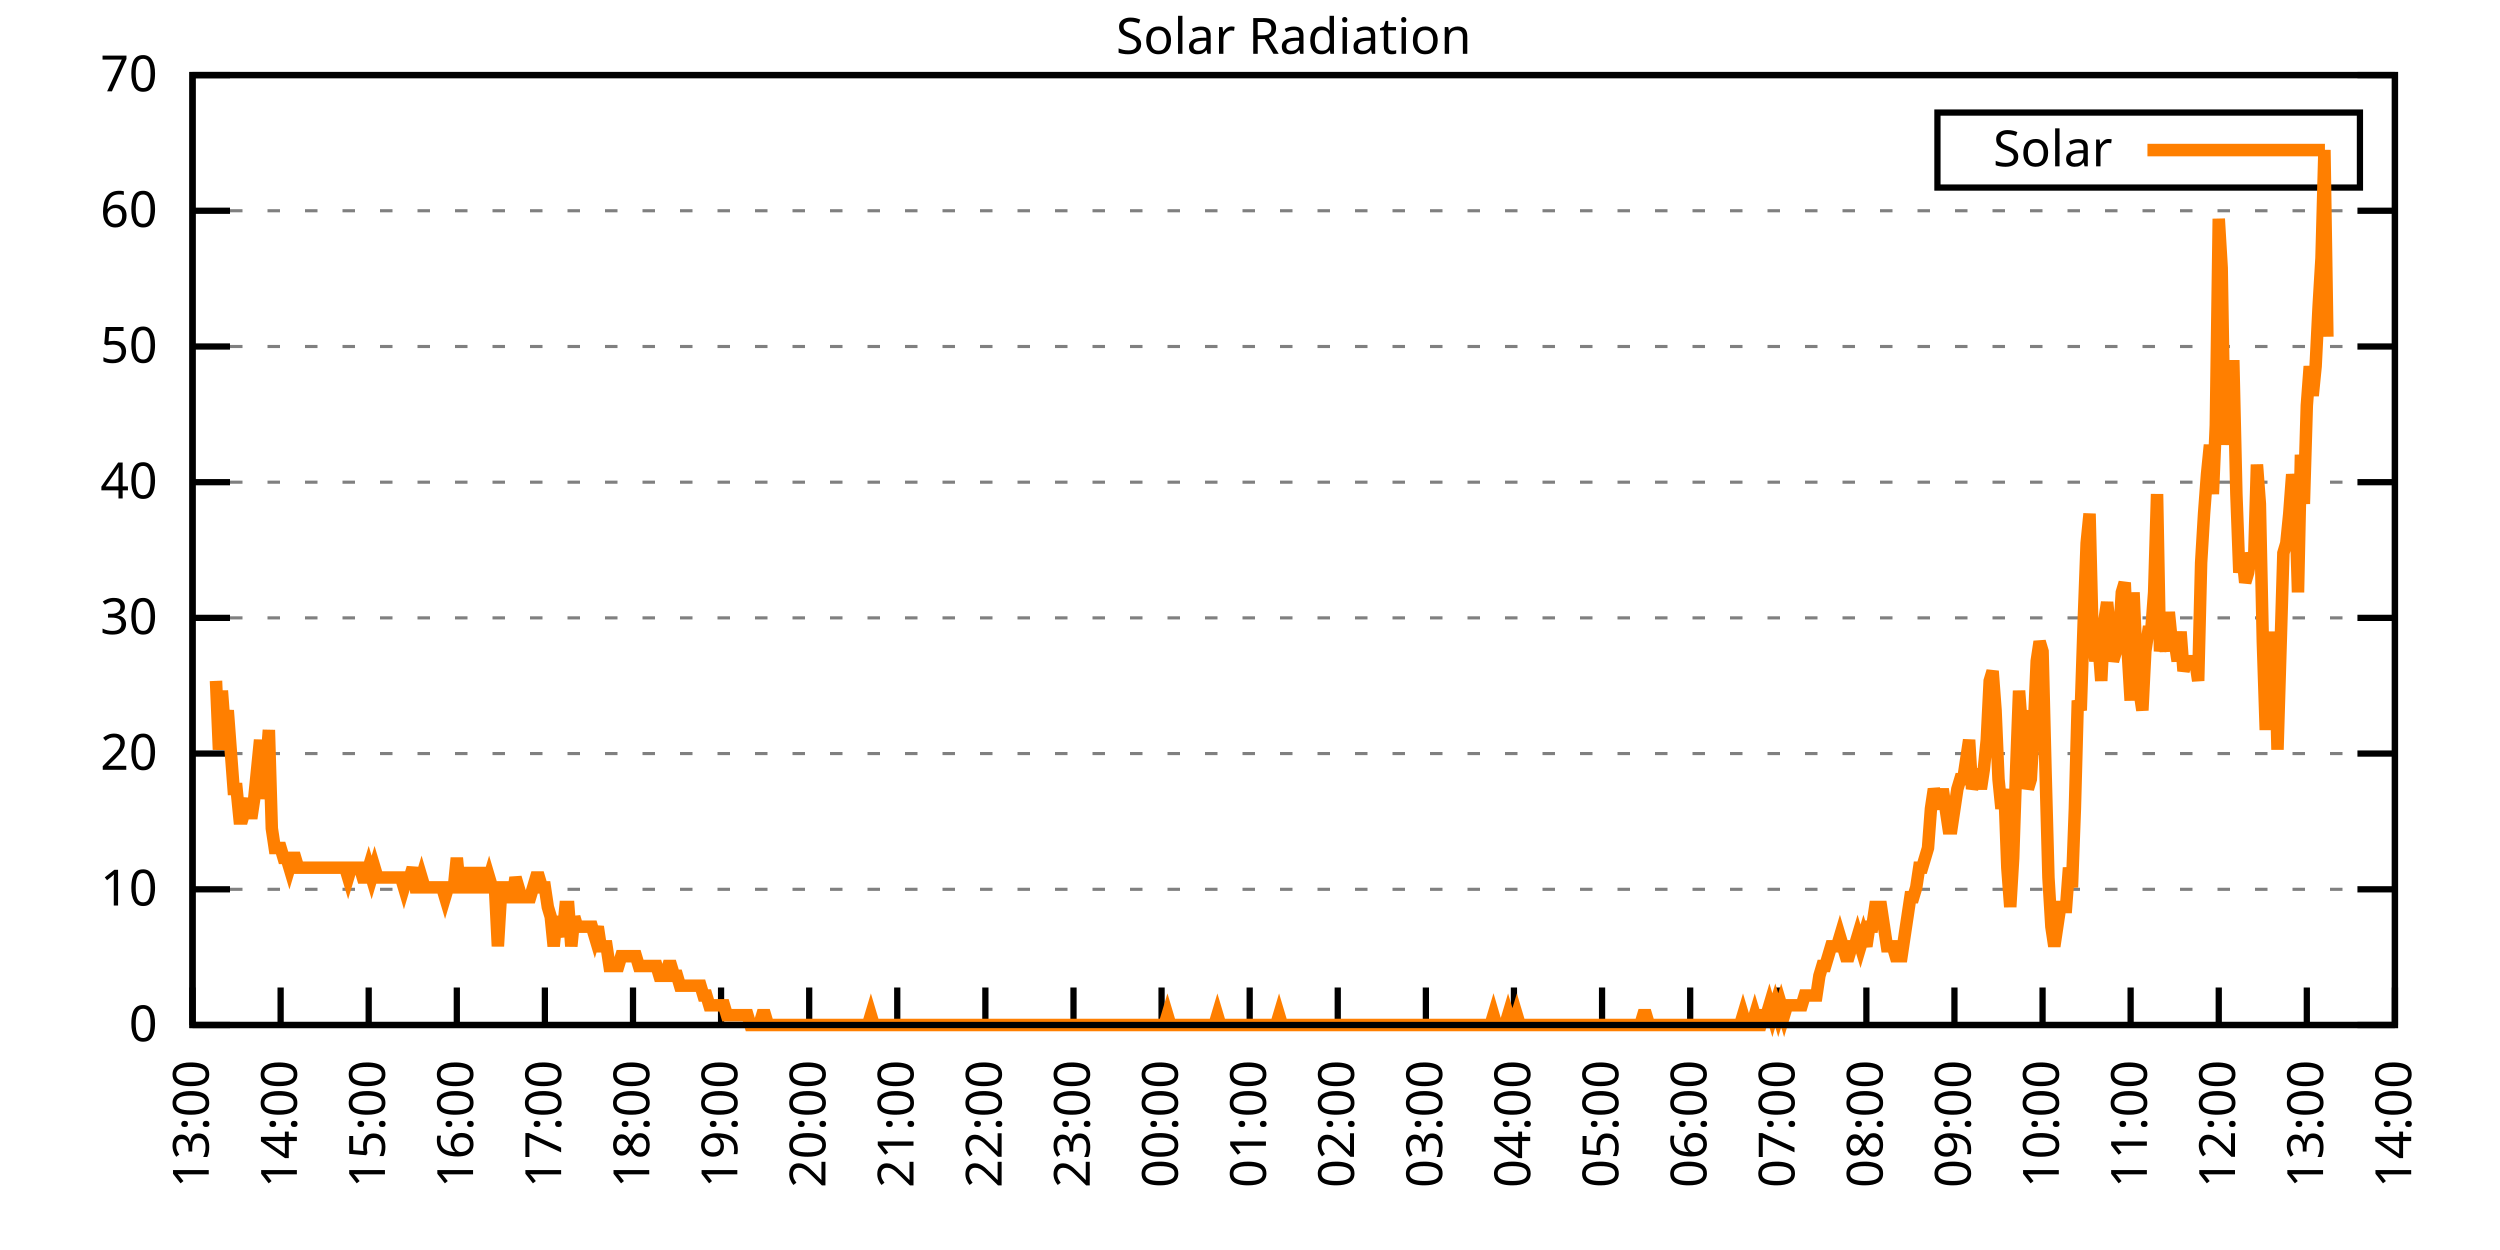
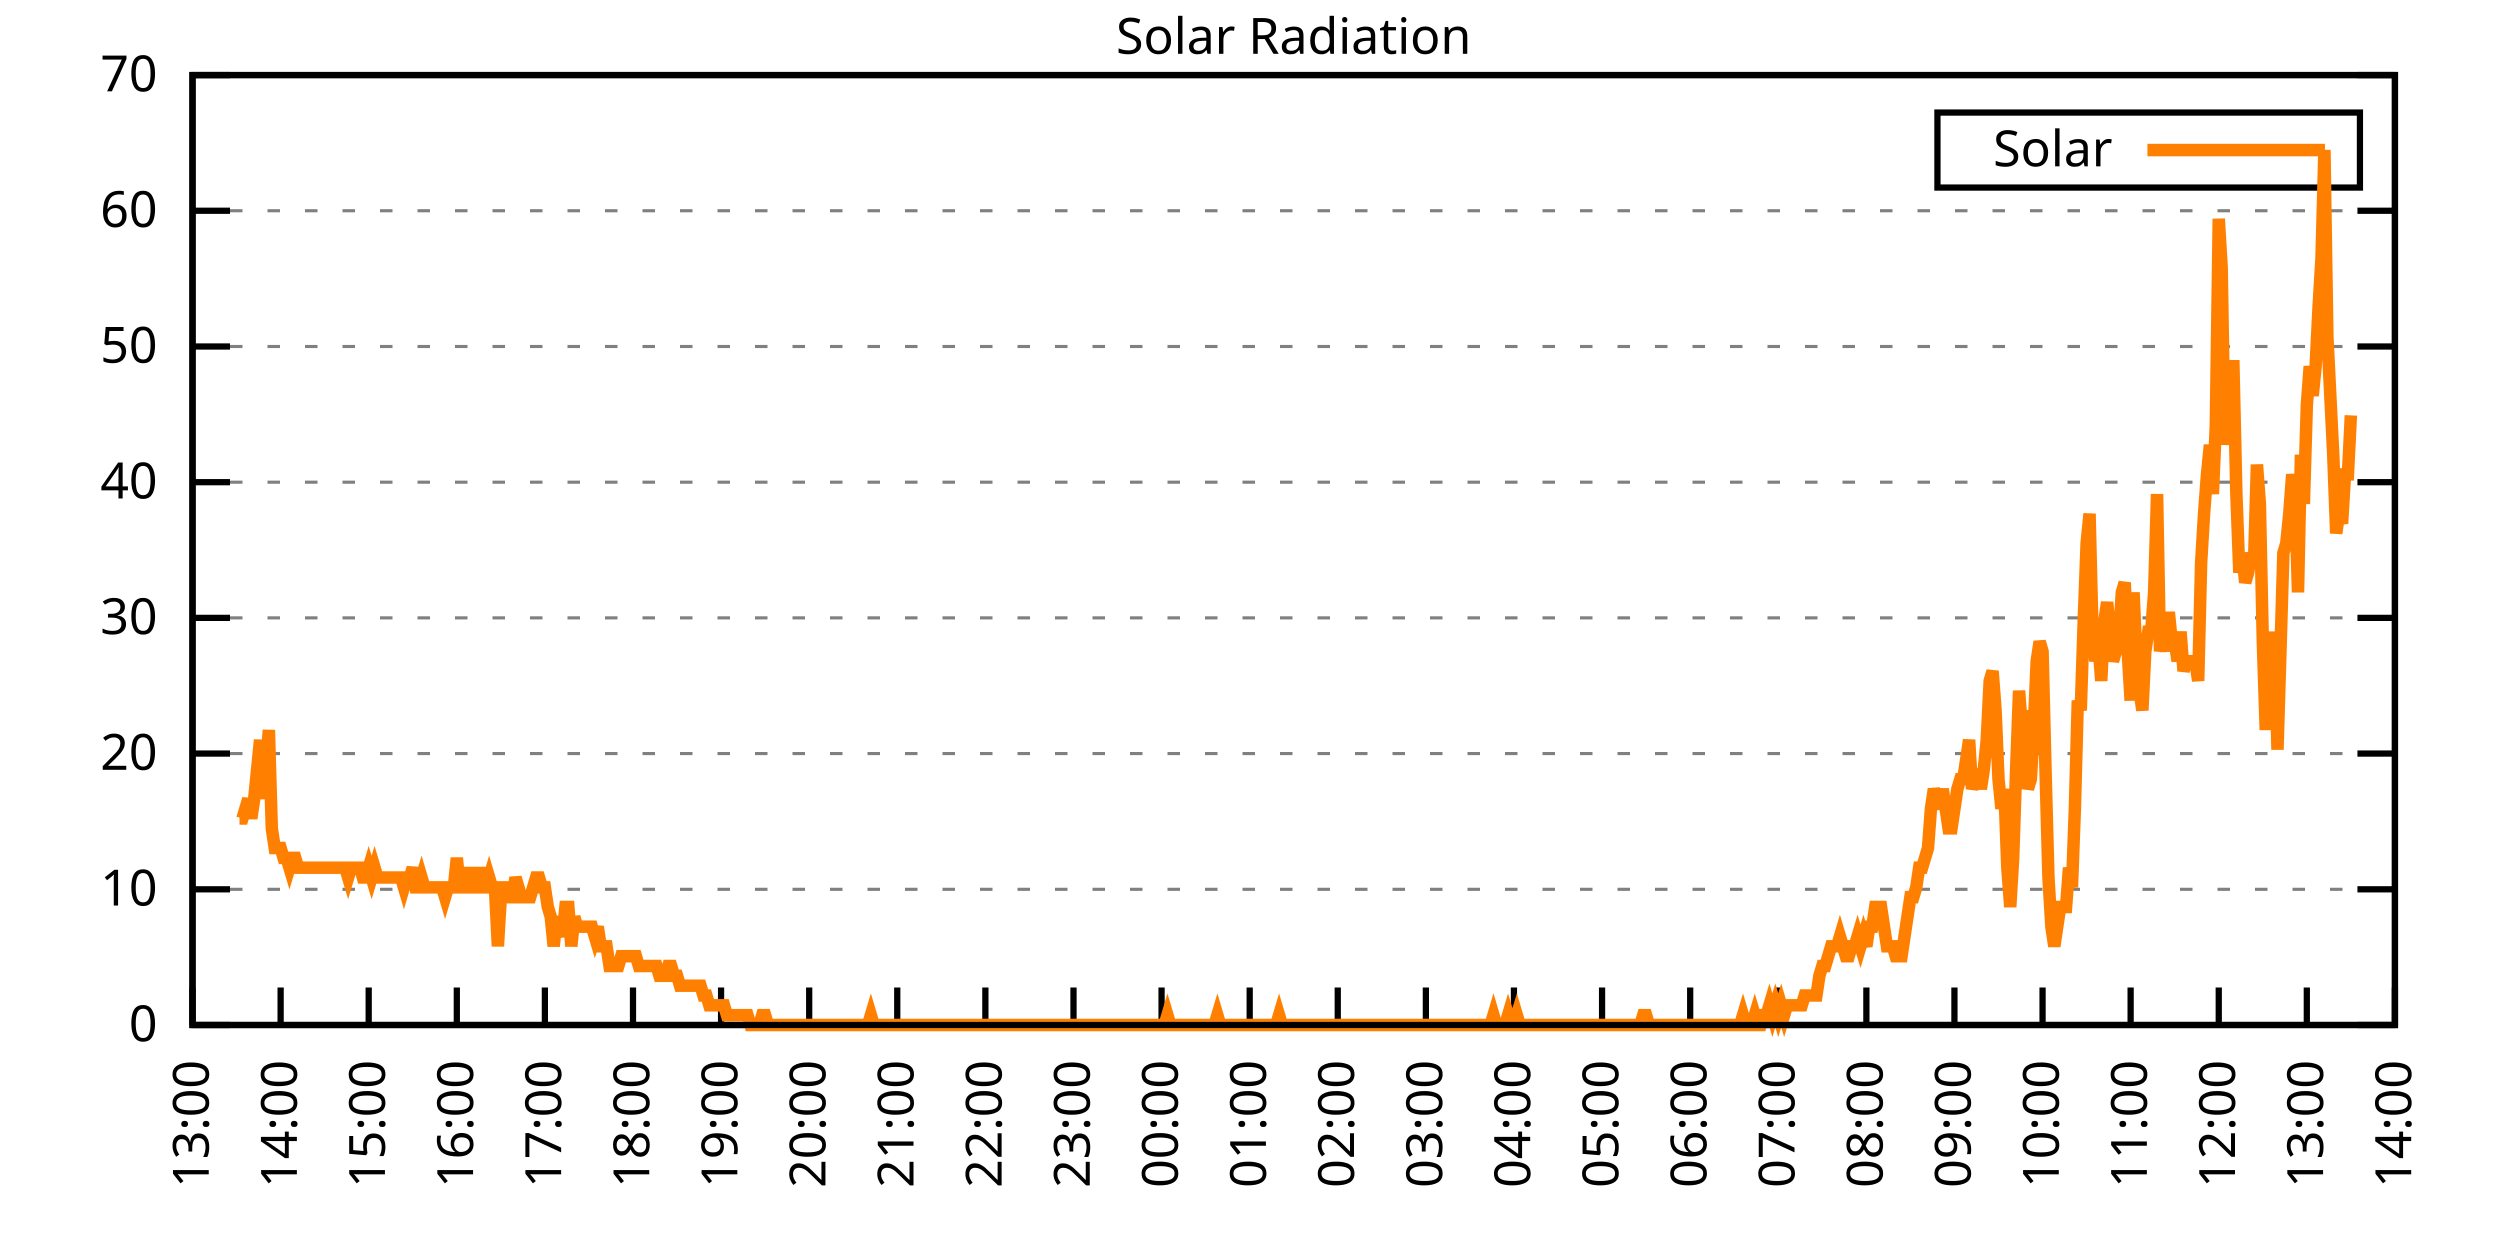
<svg xmlns="http://www.w3.org/2000/svg" xmlns:xlink="http://www.w3.org/1999/xlink" width="400" height="200" viewBox="0 0 400 200">
  <g id="gnuplot_canvas">
    <rect x="0" y="0" width="400" height="200" fill="none" />
    <defs>
      <circle id="gpDot" r="0.5" stroke-width="0.5" stroke="currentColor" />
      <path id="gpPt0" stroke-width="0.333" stroke="currentColor" d="M-1,0 h2 M0,-1 v2" />
      <path id="gpPt1" stroke-width="0.333" stroke="currentColor" d="M-1,-1 L1,1 M1,-1 L-1,1" />
      <path id="gpPt2" stroke-width="0.333" stroke="currentColor" d="M-1,0 L1,0 M0,-1 L0,1 M-1,-1 L1,1 M-1,1 L1,-1" />
      <rect id="gpPt3" stroke-width="0.333" stroke="currentColor" x="-1" y="-1" width="2" height="2" />
      <rect id="gpPt4" stroke-width="0.333" stroke="currentColor" fill="currentColor" x="-1" y="-1" width="2" height="2" />
      <circle id="gpPt5" stroke-width="0.333" stroke="currentColor" cx="0" cy="0" r="1" />
      <use xlink:href="#gpPt5" id="gpPt6" fill="currentColor" stroke="none" />
      <path id="gpPt7" stroke-width="0.333" stroke="currentColor" d="M0,-1.33 L-1.33,0.67 L1.33,0.67 z" />
      <use xlink:href="#gpPt7" id="gpPt8" fill="currentColor" stroke="none" />
      <use xlink:href="#gpPt7" id="gpPt9" stroke="currentColor" transform="rotate(180)" />
      <use xlink:href="#gpPt9" id="gpPt10" fill="currentColor" stroke="none" />
      <use xlink:href="#gpPt3" id="gpPt11" stroke="currentColor" transform="rotate(45)" />
      <use xlink:href="#gpPt11" id="gpPt12" fill="currentColor" stroke="none" />
      <path id="gpPt13" stroke-width="0.333" stroke="currentColor" d="M0,1.330 L1.265,0.411 L0.782,-1.067 L-0.782,-1.076 L-1.265,0.411 z" />
      <use xlink:href="#gpPt13" id="gpPt14" fill="currentColor" stroke="none" />
      <filter id="textbox" filterUnits="objectBoundingBox" x="0" y="0" height="1" width="1">
        <feFlood flood-color="white" flood-opacity="1" result="bgnd" />
        <feComposite in="SourceGraphic" in2="bgnd" operator="atop" />
      </filter>
      <filter id="greybox" filterUnits="objectBoundingBox" x="0" y="0" height="1" width="1">
        <feFlood flood-color="lightgrey" flood-opacity="1" result="grey" />
        <feComposite in="SourceGraphic" in2="grey" operator="atop" />
      </filter>
    </defs>
    <g fill="none" color="white" stroke="currentColor" stroke-width="1.00" stroke-linecap="butt" stroke-linejoin="miter">
</g>
    <g fill="none" color="black" stroke="currentColor" stroke-width="1.00" stroke-linecap="butt" stroke-linejoin="miter">
      <g stroke="none" shape-rendering="crispEdges">
        <polygon fill="rgb(255, 255, 255)" points="30.80,164.00 383.18,164.00 383.18,12.02 30.80,12.02 " />
      </g>
    </g>
    <g fill="none" color="black" stroke="currentColor" stroke-width="1.00" stroke-linecap="butt" stroke-linejoin="miter">
</g>
    <g fill="none" color="black" stroke="black" stroke-width="0.50" stroke-linecap="butt" stroke-linejoin="miter">
</g>
    <g fill="none" color="gray" stroke="currentColor" stroke-width="0.50" stroke-linecap="butt" stroke-linejoin="miter">
      <path stroke="gray" stroke-dasharray="2,4" class="gridline" d="M30.80,164.00 L383.19,164.00  " />
    </g>
    <g fill="none" color="gray" stroke="gray" stroke-width="1.00" stroke-linecap="butt" stroke-linejoin="miter">
</g>
    <g fill="none" color="black" stroke="currentColor" stroke-width="1.00" stroke-linecap="butt" stroke-linejoin="miter">
      <path stroke="black" d="M30.80,164.00 L36.80,164.00 M383.19,164.00 L377.19,164.00  " />
      <g transform="translate(25.20,166.60)" stroke="none" fill="black" font-family="Sans" font-size="8.00" text-anchor="end">
        <text>
          <tspan font-family="Sans"> 0</tspan>
        </text>
      </g>
    </g>
    <g fill="none" color="black" stroke="currentColor" stroke-width="1.00" stroke-linecap="butt" stroke-linejoin="miter">
</g>
    <g fill="none" color="black" stroke="black" stroke-width="0.50" stroke-linecap="butt" stroke-linejoin="miter">
</g>
    <g fill="none" color="gray" stroke="currentColor" stroke-width="0.50" stroke-linecap="butt" stroke-linejoin="miter">
      <path stroke="gray" stroke-dasharray="2,4" class="gridline" d="M30.80,142.29 L383.19,142.29  " />
    </g>
    <g fill="none" color="gray" stroke="gray" stroke-width="1.00" stroke-linecap="butt" stroke-linejoin="miter">
</g>
    <g fill="none" color="black" stroke="currentColor" stroke-width="1.00" stroke-linecap="butt" stroke-linejoin="miter">
      <path stroke="black" d="M30.80,142.29 L36.80,142.29 M383.19,142.29 L377.19,142.29  " />
      <g transform="translate(25.20,144.89)" stroke="none" fill="black" font-family="Sans" font-size="8.00" text-anchor="end">
        <text>
          <tspan font-family="Sans"> 10</tspan>
        </text>
      </g>
    </g>
    <g fill="none" color="black" stroke="currentColor" stroke-width="1.00" stroke-linecap="butt" stroke-linejoin="miter">
</g>
    <g fill="none" color="black" stroke="black" stroke-width="0.50" stroke-linecap="butt" stroke-linejoin="miter">
</g>
    <g fill="none" color="gray" stroke="currentColor" stroke-width="0.50" stroke-linecap="butt" stroke-linejoin="miter">
      <path stroke="gray" stroke-dasharray="2,4" class="gridline" d="M30.80,120.57 L383.19,120.57  " />
    </g>
    <g fill="none" color="gray" stroke="gray" stroke-width="1.00" stroke-linecap="butt" stroke-linejoin="miter">
</g>
    <g fill="none" color="black" stroke="currentColor" stroke-width="1.00" stroke-linecap="butt" stroke-linejoin="miter">
      <path stroke="black" d="M30.80,120.57 L36.80,120.57 M383.19,120.57 L377.19,120.57  " />
      <g transform="translate(25.20,123.17)" stroke="none" fill="black" font-family="Sans" font-size="8.00" text-anchor="end">
        <text>
          <tspan font-family="Sans"> 20</tspan>
        </text>
      </g>
    </g>
    <g fill="none" color="black" stroke="currentColor" stroke-width="1.00" stroke-linecap="butt" stroke-linejoin="miter">
</g>
    <g fill="none" color="black" stroke="black" stroke-width="0.50" stroke-linecap="butt" stroke-linejoin="miter">
</g>
    <g fill="none" color="gray" stroke="currentColor" stroke-width="0.50" stroke-linecap="butt" stroke-linejoin="miter">
      <path stroke="gray" stroke-dasharray="2,4" class="gridline" d="M30.80,98.86 L383.19,98.86  " />
    </g>
    <g fill="none" color="gray" stroke="gray" stroke-width="1.00" stroke-linecap="butt" stroke-linejoin="miter">
</g>
    <g fill="none" color="black" stroke="currentColor" stroke-width="1.00" stroke-linecap="butt" stroke-linejoin="miter">
      <path stroke="black" d="M30.80,98.86 L36.80,98.86 M383.19,98.86 L377.19,98.86  " />
      <g transform="translate(25.20,101.46)" stroke="none" fill="black" font-family="Sans" font-size="8.00" text-anchor="end">
        <text>
          <tspan font-family="Sans"> 30</tspan>
        </text>
      </g>
    </g>
    <g fill="none" color="black" stroke="currentColor" stroke-width="1.00" stroke-linecap="butt" stroke-linejoin="miter">
</g>
    <g fill="none" color="black" stroke="black" stroke-width="0.50" stroke-linecap="butt" stroke-linejoin="miter">
</g>
    <g fill="none" color="gray" stroke="currentColor" stroke-width="0.50" stroke-linecap="butt" stroke-linejoin="miter">
      <path stroke="gray" stroke-dasharray="2,4" class="gridline" d="M30.80,77.15 L383.19,77.15  " />
    </g>
    <g fill="none" color="gray" stroke="gray" stroke-width="1.00" stroke-linecap="butt" stroke-linejoin="miter">
</g>
    <g fill="none" color="black" stroke="currentColor" stroke-width="1.00" stroke-linecap="butt" stroke-linejoin="miter">
      <path stroke="black" d="M30.80,77.15 L36.80,77.15 M383.19,77.15 L377.19,77.15  " />
      <g transform="translate(25.20,79.75)" stroke="none" fill="black" font-family="Sans" font-size="8.00" text-anchor="end">
        <text>
          <tspan font-family="Sans"> 40</tspan>
        </text>
      </g>
    </g>
    <g fill="none" color="black" stroke="currentColor" stroke-width="1.00" stroke-linecap="butt" stroke-linejoin="miter">
</g>
    <g fill="none" color="black" stroke="black" stroke-width="0.50" stroke-linecap="butt" stroke-linejoin="miter">
</g>
    <g fill="none" color="gray" stroke="currentColor" stroke-width="0.50" stroke-linecap="butt" stroke-linejoin="miter">
      <path stroke="gray" stroke-dasharray="2,4" class="gridline" d="M30.80,55.44 L383.19,55.44  " />
    </g>
    <g fill="none" color="gray" stroke="gray" stroke-width="1.00" stroke-linecap="butt" stroke-linejoin="miter">
</g>
    <g fill="none" color="black" stroke="currentColor" stroke-width="1.00" stroke-linecap="butt" stroke-linejoin="miter">
      <path stroke="black" d="M30.80,55.44 L36.80,55.44 M383.19,55.44 L377.19,55.44  " />
      <g transform="translate(25.20,58.04)" stroke="none" fill="black" font-family="Sans" font-size="8.00" text-anchor="end">
        <text>
          <tspan font-family="Sans"> 50</tspan>
        </text>
      </g>
    </g>
    <g fill="none" color="black" stroke="currentColor" stroke-width="1.00" stroke-linecap="butt" stroke-linejoin="miter">
</g>
    <g fill="none" color="black" stroke="black" stroke-width="0.50" stroke-linecap="butt" stroke-linejoin="miter">
</g>
    <g fill="none" color="gray" stroke="currentColor" stroke-width="0.50" stroke-linecap="butt" stroke-linejoin="miter">
      <path stroke="gray" stroke-dasharray="2,4" class="gridline" d="M30.80,33.72 L383.19,33.72  " />
    </g>
    <g fill="none" color="gray" stroke="gray" stroke-width="1.00" stroke-linecap="butt" stroke-linejoin="miter">
</g>
    <g fill="none" color="black" stroke="currentColor" stroke-width="1.00" stroke-linecap="butt" stroke-linejoin="miter">
      <path stroke="black" d="M30.80,33.72 L36.80,33.72 M383.19,33.72 L377.19,33.72  " />
      <g transform="translate(25.20,36.32)" stroke="none" fill="black" font-family="Sans" font-size="8.00" text-anchor="end">
        <text>
          <tspan font-family="Sans"> 60</tspan>
        </text>
      </g>
    </g>
    <g fill="none" color="black" stroke="currentColor" stroke-width="1.00" stroke-linecap="butt" stroke-linejoin="miter">
</g>
    <g fill="none" color="black" stroke="black" stroke-width="0.50" stroke-linecap="butt" stroke-linejoin="miter">
</g>
    <g fill="none" color="gray" stroke="currentColor" stroke-width="0.50" stroke-linecap="butt" stroke-linejoin="miter">
      <path stroke="gray" stroke-dasharray="2,4" class="gridline" d="M30.80,12.01 L383.19,12.01  " />
    </g>
    <g fill="none" color="gray" stroke="gray" stroke-width="1.00" stroke-linecap="butt" stroke-linejoin="miter">
</g>
    <g fill="none" color="black" stroke="currentColor" stroke-width="1.00" stroke-linecap="butt" stroke-linejoin="miter">
      <path stroke="black" d="M30.80,12.01 L36.80,12.01 M383.19,12.01 L377.19,12.01  " />
      <g transform="translate(25.20,14.61)" stroke="none" fill="black" font-family="Sans" font-size="8.00" text-anchor="end">
        <text>
          <tspan font-family="Sans"> 70</tspan>
        </text>
      </g>
    </g>
    <g fill="none" color="black" stroke="currentColor" stroke-width="1.00" stroke-linecap="butt" stroke-linejoin="miter">
      <path stroke="black" d="M30.80,164.00 L30.80,158.00  " />
      <g transform="translate(33.40,169.60) rotate(270.00)" stroke="none" fill="black" font-family="Sans" font-size="8.00" text-anchor="end">
        <text>
          <tspan font-family="Sans">13:00</tspan>
        </text>
      </g>
    </g>
    <g fill="none" color="black" stroke="currentColor" stroke-width="1.00" stroke-linecap="butt" stroke-linejoin="miter">
      <path stroke="black" d="M44.90,164.00 L44.90,158.00  " />
      <g transform="translate(47.50,169.60) rotate(270.00)" stroke="none" fill="black" font-family="Sans" font-size="8.00" text-anchor="end">
        <text>
          <tspan font-family="Sans">14:00</tspan>
        </text>
      </g>
    </g>
    <g fill="none" color="black" stroke="currentColor" stroke-width="1.00" stroke-linecap="butt" stroke-linejoin="miter">
      <path stroke="black" d="M58.99,164.00 L58.99,158.00  " />
      <g transform="translate(61.59,169.60) rotate(270.00)" stroke="none" fill="black" font-family="Sans" font-size="8.00" text-anchor="end">
        <text>
          <tspan font-family="Sans">15:00</tspan>
        </text>
      </g>
    </g>
    <g fill="none" color="black" stroke="currentColor" stroke-width="1.00" stroke-linecap="butt" stroke-linejoin="miter">
      <path stroke="black" d="M73.09,164.00 L73.09,158.00  " />
      <g transform="translate(75.69,169.60) rotate(270.00)" stroke="none" fill="black" font-family="Sans" font-size="8.00" text-anchor="end">
        <text>
          <tspan font-family="Sans">16:00</tspan>
        </text>
      </g>
    </g>
    <g fill="none" color="black" stroke="currentColor" stroke-width="1.00" stroke-linecap="butt" stroke-linejoin="miter">
      <path stroke="black" d="M87.18,164.00 L87.18,158.00  " />
      <g transform="translate(89.78,169.60) rotate(270.00)" stroke="none" fill="black" font-family="Sans" font-size="8.00" text-anchor="end">
        <text>
          <tspan font-family="Sans">17:00</tspan>
        </text>
      </g>
    </g>
    <g fill="none" color="black" stroke="currentColor" stroke-width="1.00" stroke-linecap="butt" stroke-linejoin="miter">
      <path stroke="black" d="M101.28,164.00 L101.28,158.00  " />
      <g transform="translate(103.88,169.60) rotate(270.00)" stroke="none" fill="black" font-family="Sans" font-size="8.00" text-anchor="end">
        <text>
          <tspan font-family="Sans">18:00</tspan>
        </text>
      </g>
    </g>
    <g fill="none" color="black" stroke="currentColor" stroke-width="1.00" stroke-linecap="butt" stroke-linejoin="miter">
      <path stroke="black" d="M115.37,164.00 L115.37,158.00  " />
      <g transform="translate(117.97,169.60) rotate(270.00)" stroke="none" fill="black" font-family="Sans" font-size="8.00" text-anchor="end">
        <text>
          <tspan font-family="Sans">19:00</tspan>
        </text>
      </g>
    </g>
    <g fill="none" color="black" stroke="currentColor" stroke-width="1.00" stroke-linecap="butt" stroke-linejoin="miter">
      <path stroke="black" d="M129.47,164.00 L129.47,158.00  " />
      <g transform="translate(132.07,169.60) rotate(270.00)" stroke="none" fill="black" font-family="Sans" font-size="8.00" text-anchor="end">
        <text>
          <tspan font-family="Sans">20:00</tspan>
        </text>
      </g>
    </g>
    <g fill="none" color="black" stroke="currentColor" stroke-width="1.00" stroke-linecap="butt" stroke-linejoin="miter">
      <path stroke="black" d="M143.56,164.00 L143.56,158.00  " />
      <g transform="translate(146.16,169.60) rotate(270.00)" stroke="none" fill="black" font-family="Sans" font-size="8.00" text-anchor="end">
        <text>
          <tspan font-family="Sans">21:00</tspan>
        </text>
      </g>
    </g>
    <g fill="none" color="black" stroke="currentColor" stroke-width="1.00" stroke-linecap="butt" stroke-linejoin="miter">
      <path stroke="black" d="M157.66,164.00 L157.66,158.00  " />
      <g transform="translate(160.26,169.60) rotate(270.00)" stroke="none" fill="black" font-family="Sans" font-size="8.00" text-anchor="end">
        <text>
          <tspan font-family="Sans">22:00</tspan>
        </text>
      </g>
    </g>
    <g fill="none" color="black" stroke="currentColor" stroke-width="1.00" stroke-linecap="butt" stroke-linejoin="miter">
      <path stroke="black" d="M171.76,164.00 L171.76,158.00  " />
      <g transform="translate(174.36,169.60) rotate(270.00)" stroke="none" fill="black" font-family="Sans" font-size="8.00" text-anchor="end">
        <text>
          <tspan font-family="Sans">23:00</tspan>
        </text>
      </g>
    </g>
    <g fill="none" color="black" stroke="currentColor" stroke-width="1.00" stroke-linecap="butt" stroke-linejoin="miter">
      <path stroke="black" d="M185.85,164.00 L185.85,158.00  " />
      <g transform="translate(188.45,169.60) rotate(270.00)" stroke="none" fill="black" font-family="Sans" font-size="8.00" text-anchor="end">
        <text>
          <tspan font-family="Sans">00:00</tspan>
        </text>
      </g>
    </g>
    <g fill="none" color="black" stroke="currentColor" stroke-width="1.00" stroke-linecap="butt" stroke-linejoin="miter">
      <path stroke="black" d="M199.95,164.00 L199.95,158.00  " />
      <g transform="translate(202.55,169.60) rotate(270.00)" stroke="none" fill="black" font-family="Sans" font-size="8.00" text-anchor="end">
        <text>
          <tspan font-family="Sans">01:00</tspan>
        </text>
      </g>
    </g>
    <g fill="none" color="black" stroke="currentColor" stroke-width="1.00" stroke-linecap="butt" stroke-linejoin="miter">
      <path stroke="black" d="M214.04,164.00 L214.04,158.00  " />
      <g transform="translate(216.64,169.60) rotate(270.00)" stroke="none" fill="black" font-family="Sans" font-size="8.00" text-anchor="end">
        <text>
          <tspan font-family="Sans">02:00</tspan>
        </text>
      </g>
    </g>
    <g fill="none" color="black" stroke="currentColor" stroke-width="1.00" stroke-linecap="butt" stroke-linejoin="miter">
      <path stroke="black" d="M228.14,164.00 L228.14,158.00  " />
      <g transform="translate(230.74,169.60) rotate(270.00)" stroke="none" fill="black" font-family="Sans" font-size="8.00" text-anchor="end">
        <text>
          <tspan font-family="Sans">03:00</tspan>
        </text>
      </g>
    </g>
    <g fill="none" color="black" stroke="currentColor" stroke-width="1.00" stroke-linecap="butt" stroke-linejoin="miter">
      <path stroke="black" d="M242.23,164.00 L242.23,158.00  " />
      <g transform="translate(244.83,169.60) rotate(270.00)" stroke="none" fill="black" font-family="Sans" font-size="8.00" text-anchor="end">
        <text>
          <tspan font-family="Sans">04:00</tspan>
        </text>
      </g>
    </g>
    <g fill="none" color="black" stroke="currentColor" stroke-width="1.00" stroke-linecap="butt" stroke-linejoin="miter">
      <path stroke="black" d="M256.33,164.00 L256.33,158.00  " />
      <g transform="translate(258.93,169.60) rotate(270.00)" stroke="none" fill="black" font-family="Sans" font-size="8.00" text-anchor="end">
        <text>
          <tspan font-family="Sans">05:00</tspan>
        </text>
      </g>
    </g>
    <g fill="none" color="black" stroke="currentColor" stroke-width="1.00" stroke-linecap="butt" stroke-linejoin="miter">
      <path stroke="black" d="M270.43,164.00 L270.43,158.00  " />
      <g transform="translate(273.03,169.60) rotate(270.00)" stroke="none" fill="black" font-family="Sans" font-size="8.00" text-anchor="end">
        <text>
          <tspan font-family="Sans">06:00</tspan>
        </text>
      </g>
    </g>
    <g fill="none" color="black" stroke="currentColor" stroke-width="1.00" stroke-linecap="butt" stroke-linejoin="miter">
      <path stroke="black" d="M284.52,164.00 L284.52,158.00  " />
      <g transform="translate(287.12,169.60) rotate(270.00)" stroke="none" fill="black" font-family="Sans" font-size="8.00" text-anchor="end">
        <text>
          <tspan font-family="Sans">07:00</tspan>
        </text>
      </g>
    </g>
    <g fill="none" color="black" stroke="currentColor" stroke-width="1.00" stroke-linecap="butt" stroke-linejoin="miter">
      <path stroke="black" d="M298.62,164.00 L298.62,158.00  " />
      <g transform="translate(301.22,169.60) rotate(270.00)" stroke="none" fill="black" font-family="Sans" font-size="8.00" text-anchor="end">
        <text>
          <tspan font-family="Sans">08:00</tspan>
        </text>
      </g>
    </g>
    <g fill="none" color="black" stroke="currentColor" stroke-width="1.00" stroke-linecap="butt" stroke-linejoin="miter">
      <path stroke="black" d="M312.71,164.00 L312.71,158.00  " />
      <g transform="translate(315.31,169.60) rotate(270.00)" stroke="none" fill="black" font-family="Sans" font-size="8.00" text-anchor="end">
        <text>
          <tspan font-family="Sans">09:00</tspan>
        </text>
      </g>
    </g>
    <g fill="none" color="black" stroke="currentColor" stroke-width="1.00" stroke-linecap="butt" stroke-linejoin="miter">
      <path stroke="black" d="M326.81,164.00 L326.81,158.00  " />
      <g transform="translate(329.41,169.60) rotate(270.00)" stroke="none" fill="black" font-family="Sans" font-size="8.00" text-anchor="end">
        <text>
          <tspan font-family="Sans">10:00</tspan>
        </text>
      </g>
    </g>
    <g fill="none" color="black" stroke="currentColor" stroke-width="1.00" stroke-linecap="butt" stroke-linejoin="miter">
      <path stroke="black" d="M340.90,164.00 L340.90,158.00  " />
      <g transform="translate(343.50,169.60) rotate(270.00)" stroke="none" fill="black" font-family="Sans" font-size="8.00" text-anchor="end">
        <text>
          <tspan font-family="Sans">11:00</tspan>
        </text>
      </g>
    </g>
    <g fill="none" color="black" stroke="currentColor" stroke-width="1.00" stroke-linecap="butt" stroke-linejoin="miter">
      <path stroke="black" d="M355.00,164.00 L355.00,158.00  " />
      <g transform="translate(357.60,169.60) rotate(270.00)" stroke="none" fill="black" font-family="Sans" font-size="8.00" text-anchor="end">
        <text>
          <tspan font-family="Sans">12:00</tspan>
        </text>
      </g>
    </g>
    <g fill="none" color="black" stroke="currentColor" stroke-width="1.00" stroke-linecap="butt" stroke-linejoin="miter">
      <path stroke="black" d="M369.09,164.00 L369.09,158.00  " />
      <g transform="translate(371.69,169.60) rotate(270.00)" stroke="none" fill="black" font-family="Sans" font-size="8.00" text-anchor="end">
        <text>
          <tspan font-family="Sans">13:00</tspan>
        </text>
      </g>
    </g>
    <g fill="none" color="black" stroke="currentColor" stroke-width="1.00" stroke-linecap="butt" stroke-linejoin="miter">
      <path stroke="black" d="M383.19,164.00 L383.19,158.00  " />
      <g transform="translate(385.79,169.60) rotate(270.00)" stroke="none" fill="black" font-family="Sans" font-size="8.00" text-anchor="end">
        <text>
          <tspan font-family="Sans">14:00</tspan>
        </text>
      </g>
    </g>
    <g fill="none" color="black" stroke="currentColor" stroke-width="1.00" stroke-linecap="butt" stroke-linejoin="miter">
</g>
    <g fill="none" color="black" stroke="currentColor" stroke-width="1.00" stroke-linecap="butt" stroke-linejoin="miter">
      <path stroke="black" d="M30.80,12.01 L30.80,164.00 L383.19,164.00 L383.19,12.01 L30.80,12.01 Z  " />
    </g>
    <g fill="none" color="black" stroke="currentColor" stroke-width="1.00" stroke-linecap="butt" stroke-linejoin="miter">
</g>
    <g fill="none" color="black" stroke="currentColor" stroke-width="1.00" stroke-linecap="butt" stroke-linejoin="miter">
      <path stroke="black" d="M309.99,30.01 L309.99,18.01 L377.59,18.01 L377.59,30.01 L309.99,30.01 Z  " />
    </g>
    <g id="Solar_Radiation_plot_1">
      <g fill="none" color="white" stroke="black" stroke-width="2.00" stroke-linecap="butt" stroke-linejoin="miter">
</g>
      <g fill="none" color="black" stroke="currentColor" stroke-width="2.00" stroke-linecap="butt" stroke-linejoin="miter">
        <g transform="translate(337.99,26.61)" stroke="none" fill="black" font-family="Sans" font-size="8.00" text-anchor="end">
          <text>
            <tspan font-family="Sans">Solar</tspan>
          </text>
        </g>
      </g>
      <g fill="none" color="black" stroke="currentColor" stroke-width="2.00" stroke-linecap="butt" stroke-linejoin="miter">
-         <path stroke="rgb(255, 127,   0)" d="M343.59,24.01 L371.99,24.01 M34.56,108.94 L35.03,119.95 L35.50,110.51 L35.97,116.80 L36.44,113.66 L36.91,119.95   L37.38,126.24 L37.85,126.24 L38.32,130.96 L38.79,130.96 L39.26,129.39 L39.73,127.82 L40.20,130.96 L40.67,127.82   L41.14,123.10 L41.61,118.38 L42.08,127.82 L42.55,123.10 L43.02,116.80 L43.49,132.54 L43.96,135.68 L44.43,135.68   L44.90,135.68 L45.37,137.26 L45.84,137.26 L46.31,138.83 L46.78,137.26 L47.24,137.26 L47.71,138.83 L48.18,138.83   L48.65,138.83 L49.12,138.83 L49.59,138.83 L50.06,138.83 L50.53,138.83 L51.00,138.83 L51.47,138.83 L51.94,138.83   L52.41,138.83 L52.88,138.83 L53.35,138.83 L53.82,138.83 L54.29,138.83 L54.76,138.83 L55.23,138.83 L55.70,140.40   L56.17,138.83 L56.64,138.83 L57.11,138.83 L57.58,138.83 L58.05,140.40 L58.52,140.40 L58.99,138.83 L59.46,140.40   L59.93,138.83 L60.40,140.40 L60.87,140.40 L61.34,140.40 L61.81,140.40 L62.28,140.40 L62.75,140.40 L63.22,140.40   L63.69,140.40 L64.16,140.40 L64.63,141.98 L65.10,140.40 L65.57,140.40 L66.04,138.83 L66.51,141.98 L66.98,141.98   L67.45,140.40 L67.92,141.98 L68.39,141.98 L68.86,141.98 L69.33,141.98 L69.80,141.98 L70.27,141.98 L70.74,141.98   L71.21,143.55 L71.68,141.98 L72.15,141.98 L72.62,141.98 L73.09,137.26 L73.56,141.98 L74.03,141.98 L74.50,141.98   L74.97,138.83 L75.44,141.98 L75.91,141.98 L76.38,141.98 L76.85,138.83 L77.32,141.98 L77.79,141.98 L78.26,140.40   L78.73,141.98 L79.19,141.98 L79.66,151.41 L80.13,143.55 L80.60,141.98 L81.07,141.98 L81.54,143.55 L82.01,143.55   L82.48,140.40 L82.95,141.98 L83.42,143.55 L83.89,143.55 L84.36,143.55 L84.83,143.55 L85.30,141.98 L85.77,140.40   L86.24,140.40 L86.71,141.98 L87.18,141.98 L87.65,145.12 L88.12,146.70 L88.59,151.41 L89.06,146.70 L89.53,148.27   L90.00,149.84 L90.47,145.12 L90.94,145.12 L91.41,151.41 L91.88,146.70 L92.35,148.27 L92.82,148.27 L93.29,148.27   L93.76,148.27 L94.23,148.27 L94.70,148.27 L95.17,149.84 L95.64,148.27 L96.11,151.41 L96.58,151.41 L97.05,151.41   L97.52,154.56 L97.99,154.56 L98.46,154.56 L98.93,154.56 L99.40,152.99 L99.87,152.99 L100.34,152.99 L100.81,152.99   L101.28,152.99 L101.75,152.99 L102.22,154.56 L102.69,154.56 L103.16,154.56 L103.63,154.56 L104.10,154.56 L104.57,154.56   L105.04,154.56 L105.51,156.13 L105.98,156.13 L106.45,156.13 L106.92,154.56 L107.39,154.56 L107.86,156.13 L108.33,156.13   L108.80,157.71 L109.27,157.71 L109.74,157.71 L110.21,157.71 L110.68,157.71 L111.14,157.71 L111.61,157.71 L112.08,157.71   L112.55,159.28 L113.02,159.28 L113.49,160.85 L113.96,160.85 L114.43,160.85 L114.90,160.85 L115.37,160.85 L115.84,160.85   L116.31,162.43 L116.78,162.43 L117.25,162.43 L117.72,162.43 L118.19,162.43 L118.66,162.43 L119.13,162.43 L119.60,162.43   L120.07,164.00 L120.54,164.00 L121.01,164.00 L121.48,164.00 L121.95,162.43 L122.42,162.43 L122.89,164.00 L123.36,164.00   L123.83,164.00 L124.30,164.00 L124.77,164.00 L125.24,164.00 L125.71,164.00 L126.18,164.00 L126.65,164.00 L127.12,164.00   L127.59,164.00 L128.06,164.00 L128.53,164.00 L129.00,164.00 L129.47,164.00 L129.94,164.00 L130.41,164.00 L130.88,164.00   L131.35,164.00 L131.82,164.00 L132.29,164.00 L132.76,164.00 L133.23,164.00 L133.70,164.00 L134.17,164.00 L134.64,164.00   L135.11,164.00 L135.58,164.00 L136.05,164.00 L136.52,164.00 L136.99,164.00 L137.46,164.00 L137.93,164.00 L138.40,164.00   L138.87,164.00 L139.34,162.43 L139.81,164.00 L140.28,164.00 L140.75,164.00 L141.22,164.00 L141.69,164.00 L142.16,164.00   L142.63,164.00 L143.09,164.00 L143.56,164.00 L144.03,164.00 L144.50,164.00 L144.97,164.00 L145.44,164.00 L145.91,164.00   L146.38,164.00 L146.85,164.00 L147.32,164.00 L147.79,164.00 L148.26,164.00 L148.73,164.00 L149.20,164.00 L149.67,164.00   L150.14,164.00 L150.61,164.00 L151.08,164.00 L151.55,164.00 L152.02,164.00 L152.49,164.00 L152.96,164.00 L153.43,164.00   L153.90,164.00 L154.37,164.00 L154.84,164.00 L155.31,164.00 L155.78,164.00 L156.25,164.00 L156.72,164.00 L157.19,164.00   L157.66,164.00 L158.13,164.00 L158.60,164.00 L159.07,164.00 L159.54,164.00 L160.01,164.00 L160.48,164.00 L160.95,164.00   L161.42,164.00 L161.89,164.00 L162.36,164.00 L162.83,164.00 L163.30,164.00 L163.77,164.00 L164.24,164.00 L164.71,164.00   L165.18,164.00 L165.65,164.00 L166.12,164.00 L166.59,164.00 L167.06,164.00 L167.53,164.00 L168.00,164.00 L168.47,164.00   L168.94,164.00 L169.41,164.00 L169.88,164.00 L170.35,164.00 L170.82,164.00 L171.29,164.00 L171.76,164.00 L172.23,164.00   L172.70,164.00 L173.17,164.00 L173.64,164.00 L174.11,164.00 L174.58,164.00 L175.04,164.00 L175.51,164.00 L175.98,164.00   L176.45,164.00 L176.92,164.00 L177.39,164.00 L177.86,164.00 L178.33,164.00 L178.80,164.00 L179.27,164.00 L179.74,164.00   L180.21,164.00 L180.68,164.00 L181.15,164.00 L181.62,164.00 L182.09,164.00 L182.56,164.00 L183.03,164.00 L183.50,164.00   L183.97,164.00 L184.44,164.00 L184.91,164.00 L185.38,164.00 L185.85,164.00 L186.32,164.00 L186.79,162.43 L187.26,164.00   L187.73,164.00 L188.20,164.00 L188.67,164.00 L189.14,164.00 L189.61,164.00 L190.08,164.00 L190.55,164.00 L191.02,164.00   L191.49,164.00 L191.96,164.00 L192.43,164.00 L192.90,164.00 L193.37,164.00 L193.84,164.00 L194.31,164.00 L194.78,162.43   L195.25,164.00 L195.72,164.00 L196.19,164.00 L196.66,164.00 L197.13,164.00 L197.60,164.00 L198.07,164.00 L198.54,164.00   L199.01,164.00 L199.48,164.00 L199.95,164.00 L200.42,164.00 L200.89,164.00 L201.36,164.00 L201.83,164.00 L202.30,164.00   L202.77,164.00 L203.24,164.00 L203.71,164.00 L204.18,164.00 L204.65,162.43 L205.12,164.00 L205.59,164.00 L206.06,164.00   L206.53,164.00 L207.00,164.00 L207.46,164.00 L207.93,164.00 L208.40,164.00 L208.87,164.00 L209.34,164.00 L209.81,164.00   L210.28,164.00 L210.75,164.00 L211.22,164.00 L211.69,164.00 L212.16,164.00 L212.63,164.00 L213.10,164.00 L213.57,164.00   L214.04,164.00 L214.51,164.00 L214.98,164.00 L215.45,164.00 L215.92,164.00 L216.39,164.00 L216.86,164.00 L217.33,164.00   L217.80,164.00 L218.27,164.00 L218.74,164.00 L219.21,164.00 L219.68,164.00 L220.15,164.00 L220.62,164.00 L221.09,164.00   L221.56,164.00 L222.03,164.00 L222.50,164.00 L222.97,164.00 L223.44,164.00 L223.91,164.00 L224.38,164.00 L224.85,164.00   L225.32,164.00 L225.79,164.00 L226.26,164.00 L226.73,164.00 L227.20,164.00 L227.67,164.00 L228.14,164.00 L228.61,164.00   L229.08,164.00 L229.55,164.00 L230.02,164.00 L230.49,164.00 L230.96,164.00 L231.43,164.00 L231.90,164.00 L232.37,164.00   L232.84,164.00 L233.31,164.00 L233.78,164.00 L234.25,164.00 L234.72,164.00 L235.19,164.00 L235.66,164.00 L236.13,164.00   L236.60,164.00 L237.07,164.00 L237.54,164.00 L238.01,164.00 L238.48,164.00 L238.95,162.43 L239.41,164.00 L239.88,164.00   L240.35,164.00 L240.82,164.00 L241.29,162.43 L241.76,164.00 L242.23,164.00 L242.70,162.43 L243.17,164.00 L243.64,164.00   L244.11,164.00 L244.58,164.00 L245.05,164.00 L245.52,164.00 L245.99,164.00 L246.46,164.00 L246.93,164.00 L247.40,164.00   L247.87,164.00 L248.34,164.00 L248.81,164.00 L249.28,164.00 L249.75,164.00 L250.22,164.00 L250.69,164.00 L251.16,164.00   L251.63,164.00 L252.10,164.00 L252.57,164.00 L253.04,164.00 L253.51,164.00 L253.98,164.00 L254.45,164.00 L254.92,164.00   L255.39,164.00 L255.86,164.00 L256.33,164.00 L256.80,164.00 L257.27,164.00 L257.74,164.00 L258.21,164.00 L258.68,164.00   L259.15,164.00 L259.62,164.00 L260.09,164.00 L260.56,164.00 L261.03,164.00 L261.50,164.00 L261.97,164.00 L262.44,164.00   L262.91,162.43 L263.38,162.43 L263.85,164.00 L264.32,164.00 L264.79,164.00 L265.26,164.00 L265.73,164.00 L266.20,164.00   L266.67,164.00 L267.14,164.00 L267.61,164.00 L268.08,164.00 L268.55,164.00 L269.02,164.00 L269.49,164.00 L269.96,164.00   L270.43,164.00 L270.90,164.00 L271.36,164.00 L271.83,164.00 L272.30,164.00 L272.77,164.00 L273.24,164.00 L273.71,164.00   L274.18,164.00 L274.65,164.00 L275.12,164.00 L275.59,164.00 L276.06,164.00 L276.53,164.00 L277.00,164.00 L277.47,164.00   L277.94,164.00 L278.41,164.00 L278.88,162.43 L279.35,164.00 L279.82,164.00 L280.29,164.00 L280.76,162.43 L281.23,164.00   L281.70,164.00 L282.17,162.43 L282.64,162.43 L283.11,160.85 L283.58,162.43 L284.05,160.85 L284.52,162.43 L284.99,160.85   L285.46,162.43 L285.93,160.85 L286.40,160.85 L286.87,160.85 L287.34,160.85 L287.81,160.85 L288.28,160.85 L288.75,159.28   L289.22,159.28 L289.69,159.28 L290.16,159.28 L290.63,159.28 L291.10,156.13 L291.57,154.56 L292.04,154.56 L292.51,152.99   L292.98,151.41 L293.45,151.41 L293.92,151.41 L294.39,149.84 L294.86,151.41 L295.33,152.99 L295.80,152.99 L296.27,151.41   L296.74,151.41 L297.21,149.84 L297.68,151.41 L298.15,149.84 L298.62,151.41 L299.09,148.27 L299.56,148.27 L300.03,145.12   L300.50,145.12 L300.97,145.12 L301.44,148.27 L301.91,151.41 L302.38,151.41 L302.85,151.41 L303.31,152.99 L303.78,152.99   L304.25,152.99 L304.72,149.84 L305.19,146.70 L305.66,143.55 L306.13,143.55 L306.60,141.98 L307.07,138.83 L307.54,138.83   L308.01,137.26 L308.48,135.68 L308.95,129.39 L309.42,126.24 L309.89,127.82 L310.36,129.39 L310.83,126.24 L311.30,129.39   L311.77,132.54 L312.24,132.54 L312.71,129.39 L313.18,126.24 L313.65,124.67 L314.12,124.67 L314.59,121.52 L315.06,118.38   L315.53,126.24 L316.00,124.67 L316.47,123.10 L316.94,126.24 L317.41,123.10 L317.88,118.38 L318.35,108.94 L318.82,107.37   L319.29,113.66 L319.76,124.67 L320.23,129.39 L320.70,126.24 L321.17,138.83 L321.64,145.12 L322.11,137.26 L322.58,123.10   L323.05,110.51 L323.52,116.80 L323.99,113.66 L324.46,126.24 L324.93,124.67 L325.40,116.80 L325.87,105.79 L326.34,102.65   L326.81,104.22 L327.28,123.10 L327.75,140.40 L328.22,148.27 L328.69,151.41 L329.16,148.27 L329.63,145.12 L330.10,145.12   L330.57,145.12 L331.04,138.83 L331.51,141.98 L331.98,129.39 L332.45,112.09 L332.92,113.66 L333.39,99.50 L333.86,86.91   L334.33,82.19 L334.80,101.07 L335.26,105.79 L335.73,102.65 L336.20,108.94 L336.67,99.50 L337.14,96.35 L337.61,101.07   L338.08,105.79 L338.55,104.22 L339.02,102.65 L339.49,94.78 L339.96,93.21 L340.43,104.22 L340.90,112.09 L341.37,94.78   L341.84,105.79 L342.31,110.51 L342.78,113.66 L343.25,104.22 L343.72,101.07 L344.19,101.07 L344.66,94.78 L345.13,79.05   L345.60,104.22 L346.07,101.07 L346.54,104.22 L347.01,97.93 L347.48,102.65 L347.95,102.65 L348.42,105.79 L348.89,101.07   L349.36,107.37 L349.83,105.79 L350.30,105.79 L350.77,105.79 L351.24,105.79 L351.71,108.94 L352.18,90.06 L352.65,82.19   L353.12,75.90 L353.59,71.18 L354.06,79.05 L354.53,68.04 L355.00,35.00 L355.47,42.87 L355.94,71.18 L356.41,61.74   L356.88,58.60 L357.35,58.60 L357.82,79.05 L358.29,91.63 L358.76,88.49 L359.23,93.21 L359.70,91.63 L360.17,88.49   L360.64,90.06 L361.11,74.33 L361.58,80.62 L362.05,102.65 L362.52,116.80 L362.99,101.07 L363.46,110.51 L363.93,101.07   L364.40,119.95 L364.87,104.22 L365.34,88.49 L365.81,86.91 L366.28,82.19 L366.75,75.90 L367.21,79.05 L367.68,94.78   L368.15,72.76 L368.62,80.62 L369.09,64.89 L369.56,58.60 L370.03,63.32 L370.50,58.60 L370.97,49.16 L371.44,41.29   L371.91,23.99 L372.38,53.88  " />
+         <path stroke="rgb(255, 127,   0)" d="M343.59,24.01 L371.99,24.01 M38.32,130.96 L38.79,130.96 L39.26,129.39 L39.73,127.82 L40.20,130.96 L40.67,127.82   L41.14,123.10 L41.61,118.38 L42.08,127.82 L42.55,123.10 L43.02,116.80 L43.49,132.54 L43.96,135.68 L44.43,135.68   L44.90,135.68 L45.37,137.26 L45.84,137.26 L46.31,138.83 L46.78,137.26 L47.24,137.26 L47.71,138.83 L48.18,138.83   L48.65,138.83 L49.12,138.83 L49.59,138.83 L50.06,138.83 L50.53,138.83 L51.00,138.83 L51.47,138.83 L51.94,138.83   L52.41,138.83 L52.88,138.83 L53.35,138.83 L53.82,138.83 L54.29,138.83 L54.76,138.83 L55.23,138.83 L55.70,140.40   L56.17,138.83 L56.64,138.83 L57.11,138.83 L57.58,138.83 L58.05,140.40 L58.52,140.40 L58.99,138.83 L59.46,140.40   L59.93,138.83 L60.40,140.40 L60.87,140.40 L61.34,140.40 L61.81,140.40 L62.28,140.40 L62.75,140.40 L63.22,140.40   L63.69,140.40 L64.16,140.40 L64.63,141.98 L65.10,140.40 L65.57,140.40 L66.04,138.83 L66.51,141.98 L66.98,141.98   L67.45,140.40 L67.92,141.98 L68.39,141.98 L68.86,141.98 L69.33,141.98 L69.80,141.98 L70.27,141.98 L70.74,141.98   L71.21,143.55 L71.68,141.98 L72.15,141.98 L72.62,141.98 L73.09,137.26 L73.56,141.98 L74.03,141.98 L74.50,141.98   L74.97,138.83 L75.44,141.98 L75.91,141.98 L76.38,141.98 L76.85,138.83 L77.32,141.98 L77.79,141.98 L78.26,140.40   L78.73,141.98 L79.19,141.98 L79.66,151.41 L80.13,143.55 L80.60,141.98 L81.07,141.98 L81.54,143.55 L82.01,143.55   L82.48,140.40 L82.95,141.98 L83.42,143.55 L83.89,143.55 L84.36,143.55 L84.83,143.55 L85.30,141.98 L85.77,140.40   L86.24,140.40 L86.71,141.98 L87.18,141.98 L87.65,145.12 L88.12,146.70 L88.59,151.41 L89.06,146.70 L89.53,148.27   L90.00,149.84 L90.47,145.12 L90.94,145.12 L91.41,151.41 L91.88,146.70 L92.35,148.27 L92.82,148.27 L93.29,148.27   L93.76,148.27 L94.23,148.27 L94.70,148.27 L95.17,149.84 L95.64,148.27 L96.11,151.41 L96.58,151.41 L97.05,151.41   L97.52,154.56 L97.99,154.56 L98.46,154.56 L98.93,154.56 L99.40,152.99 L99.87,152.99 L100.34,152.99 L100.81,152.99   L101.28,152.99 L101.75,152.99 L102.22,154.56 L102.69,154.56 L103.16,154.56 L103.63,154.56 L104.10,154.56 L104.57,154.56   L105.04,154.56 L105.51,156.13 L105.98,156.13 L106.45,156.13 L106.92,154.56 L107.39,154.56 L107.86,156.13 L108.33,156.13   L108.80,157.71 L109.27,157.71 L109.74,157.71 L110.21,157.71 L110.68,157.71 L111.14,157.71 L111.61,157.71 L112.08,157.71   L112.55,159.28 L113.02,159.28 L113.49,160.85 L113.96,160.85 L114.43,160.85 L114.90,160.85 L115.37,160.85 L115.84,160.85   L116.31,162.43 L116.78,162.43 L117.25,162.43 L117.72,162.43 L118.19,162.43 L118.66,162.43 L119.13,162.43 L119.60,162.43   L120.07,164.00 L120.54,164.00 L121.01,164.00 L121.48,164.00 L121.95,162.43 L122.42,162.43 L122.89,164.00 L123.36,164.00   L123.83,164.00 L124.30,164.00 L124.77,164.00 L125.24,164.00 L125.71,164.00 L126.18,164.00 L126.65,164.00 L127.12,164.00   L127.59,164.00 L128.06,164.00 L128.53,164.00 L129.00,164.00 L129.47,164.00 L129.94,164.00 L130.41,164.00 L130.88,164.00   L131.35,164.00 L131.82,164.00 L132.29,164.00 L132.76,164.00 L133.23,164.00 L133.70,164.00 L134.17,164.00 L134.64,164.00   L135.11,164.00 L135.58,164.00 L136.05,164.00 L136.52,164.00 L136.99,164.00 L137.46,164.00 L137.93,164.00 L138.40,164.00   L138.87,164.00 L139.34,162.43 L139.81,164.00 L140.28,164.00 L140.75,164.00 L141.22,164.00 L141.69,164.00 L142.16,164.00   L142.63,164.00 L143.09,164.00 L143.56,164.00 L144.03,164.00 L144.50,164.00 L144.97,164.00 L145.44,164.00 L145.91,164.00   L146.38,164.00 L146.85,164.00 L147.32,164.00 L147.79,164.00 L148.26,164.00 L148.73,164.00 L149.20,164.00 L149.67,164.00   L150.14,164.00 L150.61,164.00 L151.08,164.00 L151.55,164.00 L152.02,164.00 L152.49,164.00 L152.96,164.00 L153.43,164.00   L153.90,164.00 L154.37,164.00 L154.84,164.00 L155.31,164.00 L155.78,164.00 L156.25,164.00 L156.72,164.00 L157.19,164.00   L157.66,164.00 L158.13,164.00 L158.60,164.00 L159.07,164.00 L159.54,164.00 L160.01,164.00 L160.48,164.00 L160.95,164.00   L161.42,164.00 L161.89,164.00 L162.36,164.00 L162.83,164.00 L163.30,164.00 L163.77,164.00 L164.24,164.00 L164.71,164.00   L165.18,164.00 L165.65,164.00 L166.12,164.00 L166.59,164.00 L167.06,164.00 L167.53,164.00 L168.00,164.00 L168.47,164.00   L168.94,164.00 L169.41,164.00 L169.88,164.00 L170.35,164.00 L170.82,164.00 L171.29,164.00 L171.76,164.00 L172.23,164.00   L172.70,164.00 L173.17,164.00 L173.64,164.00 L174.11,164.00 L174.58,164.00 L175.04,164.00 L175.51,164.00 L175.98,164.00   L176.45,164.00 L176.92,164.00 L177.39,164.00 L177.86,164.00 L178.33,164.00 L178.80,164.00 L179.27,164.00 L179.74,164.00   L180.21,164.00 L180.68,164.00 L181.15,164.00 L181.62,164.00 L182.09,164.00 L182.56,164.00 L183.03,164.00 L183.50,164.00   L183.97,164.00 L184.44,164.00 L184.91,164.00 L185.38,164.00 L185.85,164.00 L186.32,164.00 L186.79,162.43 L187.26,164.00   L187.73,164.00 L188.20,164.00 L188.67,164.00 L189.14,164.00 L189.61,164.00 L190.08,164.00 L190.55,164.00 L191.02,164.00   L191.49,164.00 L191.96,164.00 L192.43,164.00 L192.90,164.00 L193.37,164.00 L193.84,164.00 L194.31,164.00 L194.78,162.43   L195.25,164.00 L195.72,164.00 L196.19,164.00 L196.66,164.00 L197.13,164.00 L197.60,164.00 L198.07,164.00 L198.54,164.00   L199.01,164.00 L199.48,164.00 L199.95,164.00 L200.42,164.00 L200.89,164.00 L201.36,164.00 L201.83,164.00 L202.30,164.00   L202.77,164.00 L203.24,164.00 L203.71,164.00 L204.18,164.00 L204.65,162.43 L205.12,164.00 L205.59,164.00 L206.06,164.00   L206.53,164.00 L207.00,164.00 L207.46,164.00 L207.93,164.00 L208.40,164.00 L208.87,164.00 L209.34,164.00 L209.81,164.00   L210.28,164.00 L210.75,164.00 L211.22,164.00 L211.69,164.00 L212.16,164.00 L212.63,164.00 L213.10,164.00 L213.57,164.00   L214.04,164.00 L214.51,164.00 L214.98,164.00 L215.45,164.00 L215.92,164.00 L216.39,164.00 L216.86,164.00 L217.33,164.00   L217.80,164.00 L218.27,164.00 L218.74,164.00 L219.21,164.00 L219.68,164.00 L220.15,164.00 L220.62,164.00 L221.09,164.00   L221.56,164.00 L222.03,164.00 L222.50,164.00 L222.97,164.00 L223.44,164.00 L223.91,164.00 L224.38,164.00 L224.85,164.00   L225.32,164.00 L225.79,164.00 L226.26,164.00 L226.73,164.00 L227.20,164.00 L227.67,164.00 L228.14,164.00 L228.61,164.00   L229.08,164.00 L229.55,164.00 L230.02,164.00 L230.49,164.00 L230.96,164.00 L231.43,164.00 L231.90,164.00 L232.37,164.00   L232.84,164.00 L233.31,164.00 L233.78,164.00 L234.25,164.00 L234.72,164.00 L235.19,164.00 L235.66,164.00 L236.13,164.00   L236.60,164.00 L237.07,164.00 L237.54,164.00 L238.01,164.00 L238.48,164.00 L238.95,162.43 L239.41,164.00 L239.88,164.00   L240.35,164.00 L240.82,164.00 L241.29,162.43 L241.76,164.00 L242.23,164.00 L242.70,162.43 L243.17,164.00 L243.64,164.00   L244.11,164.00 L244.58,164.00 L245.05,164.00 L245.52,164.00 L245.99,164.00 L246.46,164.00 L246.93,164.00 L247.40,164.00   L247.87,164.00 L248.34,164.00 L248.81,164.00 L249.28,164.00 L249.75,164.00 L250.22,164.00 L250.69,164.00 L251.16,164.00   L251.63,164.00 L252.10,164.00 L252.57,164.00 L253.04,164.00 L253.51,164.00 L253.98,164.00 L254.45,164.00 L254.92,164.00   L255.39,164.00 L255.86,164.00 L256.33,164.00 L256.80,164.00 L257.27,164.00 L257.74,164.00 L258.21,164.00 L258.68,164.00   L259.15,164.00 L259.62,164.00 L260.09,164.00 L260.56,164.00 L261.03,164.00 L261.50,164.00 L261.97,164.00 L262.44,164.00   L262.91,162.43 L263.38,162.43 L263.85,164.00 L264.32,164.00 L264.79,164.00 L265.26,164.00 L265.73,164.00 L266.20,164.00   L266.67,164.00 L267.14,164.00 L267.61,164.00 L268.08,164.00 L268.55,164.00 L269.02,164.00 L269.49,164.00 L269.96,164.00   L270.43,164.00 L270.90,164.00 L271.36,164.00 L271.83,164.00 L272.30,164.00 L272.77,164.00 L273.24,164.00 L273.71,164.00   L274.18,164.00 L274.65,164.00 L275.12,164.00 L275.59,164.00 L276.06,164.00 L276.53,164.00 L277.00,164.00 L277.47,164.00   L277.94,164.00 L278.41,164.00 L278.88,162.43 L279.35,164.00 L279.82,164.00 L280.29,164.00 L280.76,162.43 L281.23,164.00   L281.70,164.00 L282.17,162.43 L282.64,162.43 L283.11,160.85 L283.58,162.43 L284.05,160.85 L284.52,162.43 L284.99,160.85   L285.46,162.43 L285.93,160.85 L286.40,160.85 L286.87,160.85 L287.34,160.85 L287.81,160.85 L288.28,160.85 L288.75,159.28   L289.22,159.28 L289.69,159.28 L290.16,159.28 L290.63,159.28 L291.10,156.13 L291.57,154.56 L292.04,154.56 L292.51,152.99   L292.98,151.41 L293.45,151.41 L293.92,151.41 L294.39,149.84 L294.86,151.41 L295.33,152.99 L295.80,152.99 L296.27,151.41   L296.74,151.41 L297.21,149.84 L297.68,151.41 L298.15,149.84 L298.62,151.41 L299.09,148.27 L299.56,148.27 L300.03,145.12   L300.50,145.12 L300.97,145.12 L301.44,148.27 L301.91,151.41 L302.38,151.41 L302.85,151.41 L303.31,152.99 L303.78,152.99   L304.25,152.99 L304.72,149.84 L305.19,146.70 L305.66,143.55 L306.13,143.55 L306.60,141.98 L307.07,138.83 L307.54,138.83   L308.01,137.26 L308.48,135.68 L308.95,129.39 L309.42,126.24 L309.89,127.82 L310.36,129.39 L310.83,126.24 L311.30,129.39   L311.77,132.54 L312.24,132.54 L312.71,129.39 L313.18,126.24 L313.65,124.67 L314.12,124.67 L314.59,121.52 L315.06,118.38   L315.53,126.24 L316.00,124.67 L316.47,123.10 L316.94,126.24 L317.41,123.10 L317.88,118.38 L318.35,108.94 L318.82,107.37   L319.29,113.66 L319.76,124.67 L320.23,129.39 L320.70,126.24 L321.17,138.83 L321.64,145.12 L322.11,137.26 L322.58,123.10   L323.05,110.51 L323.52,116.80 L323.99,113.66 L324.46,126.24 L324.93,124.67 L325.40,116.80 L325.87,105.79 L326.34,102.65   L326.81,104.22 L327.28,123.10 L327.75,140.40 L328.22,148.27 L328.69,151.41 L329.16,148.27 L329.63,145.12 L330.10,145.12   L330.57,145.12 L331.04,138.83 L331.51,141.98 L331.98,129.39 L332.45,112.09 L332.92,113.66 L333.39,99.50 L333.86,86.91   L334.33,82.19 L334.80,101.07 L335.26,105.79 L335.73,102.65 L336.20,108.94 L336.67,99.50 L337.14,96.35 L337.61,101.07   L338.08,105.79 L338.55,104.22 L339.02,102.65 L339.49,94.78 L339.96,93.21 L340.43,104.22 L340.90,112.09 L341.37,94.78   L341.84,105.79 L342.31,110.51 L342.78,113.66 L343.25,104.22 L343.72,101.07 L344.19,101.07 L344.66,94.78 L345.13,79.05   L345.60,104.22 L346.07,101.07 L346.54,104.22 L347.01,97.93 L347.48,102.65 L347.95,102.65 L348.42,105.79 L348.89,101.07   L349.36,107.37 L349.83,105.79 L350.30,105.79 L350.77,105.79 L351.24,105.79 L351.71,108.94 L352.18,90.06 L352.65,82.19   L353.12,75.90 L353.59,71.18 L354.06,79.05 L354.53,68.04 L355.00,35.00 L355.47,42.87 L355.94,71.18 L356.41,61.74   L356.88,58.60 L357.35,58.60 L357.82,79.05 L358.29,91.63 L358.76,88.49 L359.23,93.21 L359.70,91.63 L360.17,88.49   L360.64,90.06 L361.11,74.33 L361.58,80.62 L362.05,102.65 L362.52,116.80 L362.99,101.07 L363.46,110.51 L363.93,101.07   L364.40,119.95 L364.87,104.22 L365.34,88.49 L365.81,86.91 L366.28,82.19 L366.75,75.90 L367.21,79.05 L367.68,94.78   L368.15,72.76 L368.62,80.62 L369.09,64.89 L369.56,58.60 L370.03,63.32 L370.50,58.60 L370.97,49.16 L371.44,41.29   L371.91,23.99 L372.38,53.88 L372.85,63.32 L373.32,72.76 L373.79,85.34 L374.26,82.19 L374.73,83.77 L375.20,75.90   L375.67,75.90 L376.14,66.46  " />
      </g>
    </g>
    <g fill="none" color="black" stroke="currentColor" stroke-width="2.00" stroke-linecap="butt" stroke-linejoin="miter">
</g>
    <g fill="none" color="black" stroke="black" stroke-width="1.00" stroke-linecap="butt" stroke-linejoin="miter">
</g>
    <g fill="none" color="black" stroke="currentColor" stroke-width="1.00" stroke-linecap="butt" stroke-linejoin="miter">
      <path stroke="black" d="M30.80,12.01 L30.80,164.00 L383.19,164.00 L383.19,12.01 L30.80,12.01 Z  " />
      <g transform="translate(6.80,88.01) rotate(270.00)" stroke="none" fill="black" font-family="Sans" font-size="8.00" text-anchor="middle">
        <text />
      </g>
    </g>
    <g fill="none" color="black" stroke="currentColor" stroke-width="1.00" stroke-linecap="butt" stroke-linejoin="miter">
</g>
    <g fill="none" color="black" stroke="currentColor" stroke-width="1.00" stroke-linecap="butt" stroke-linejoin="miter">
      <g transform="translate(206.99,8.61)" stroke="none" fill="black" font-family="Sans" font-size="8.00" text-anchor="middle">
        <text>
          <tspan font-family="Sans">Solar Radiation</tspan>
        </text>
      </g>
    </g>
    <g fill="none" color="black" stroke="currentColor" stroke-width="1.00" stroke-linecap="butt" stroke-linejoin="miter">
</g>
  </g>
</svg>
